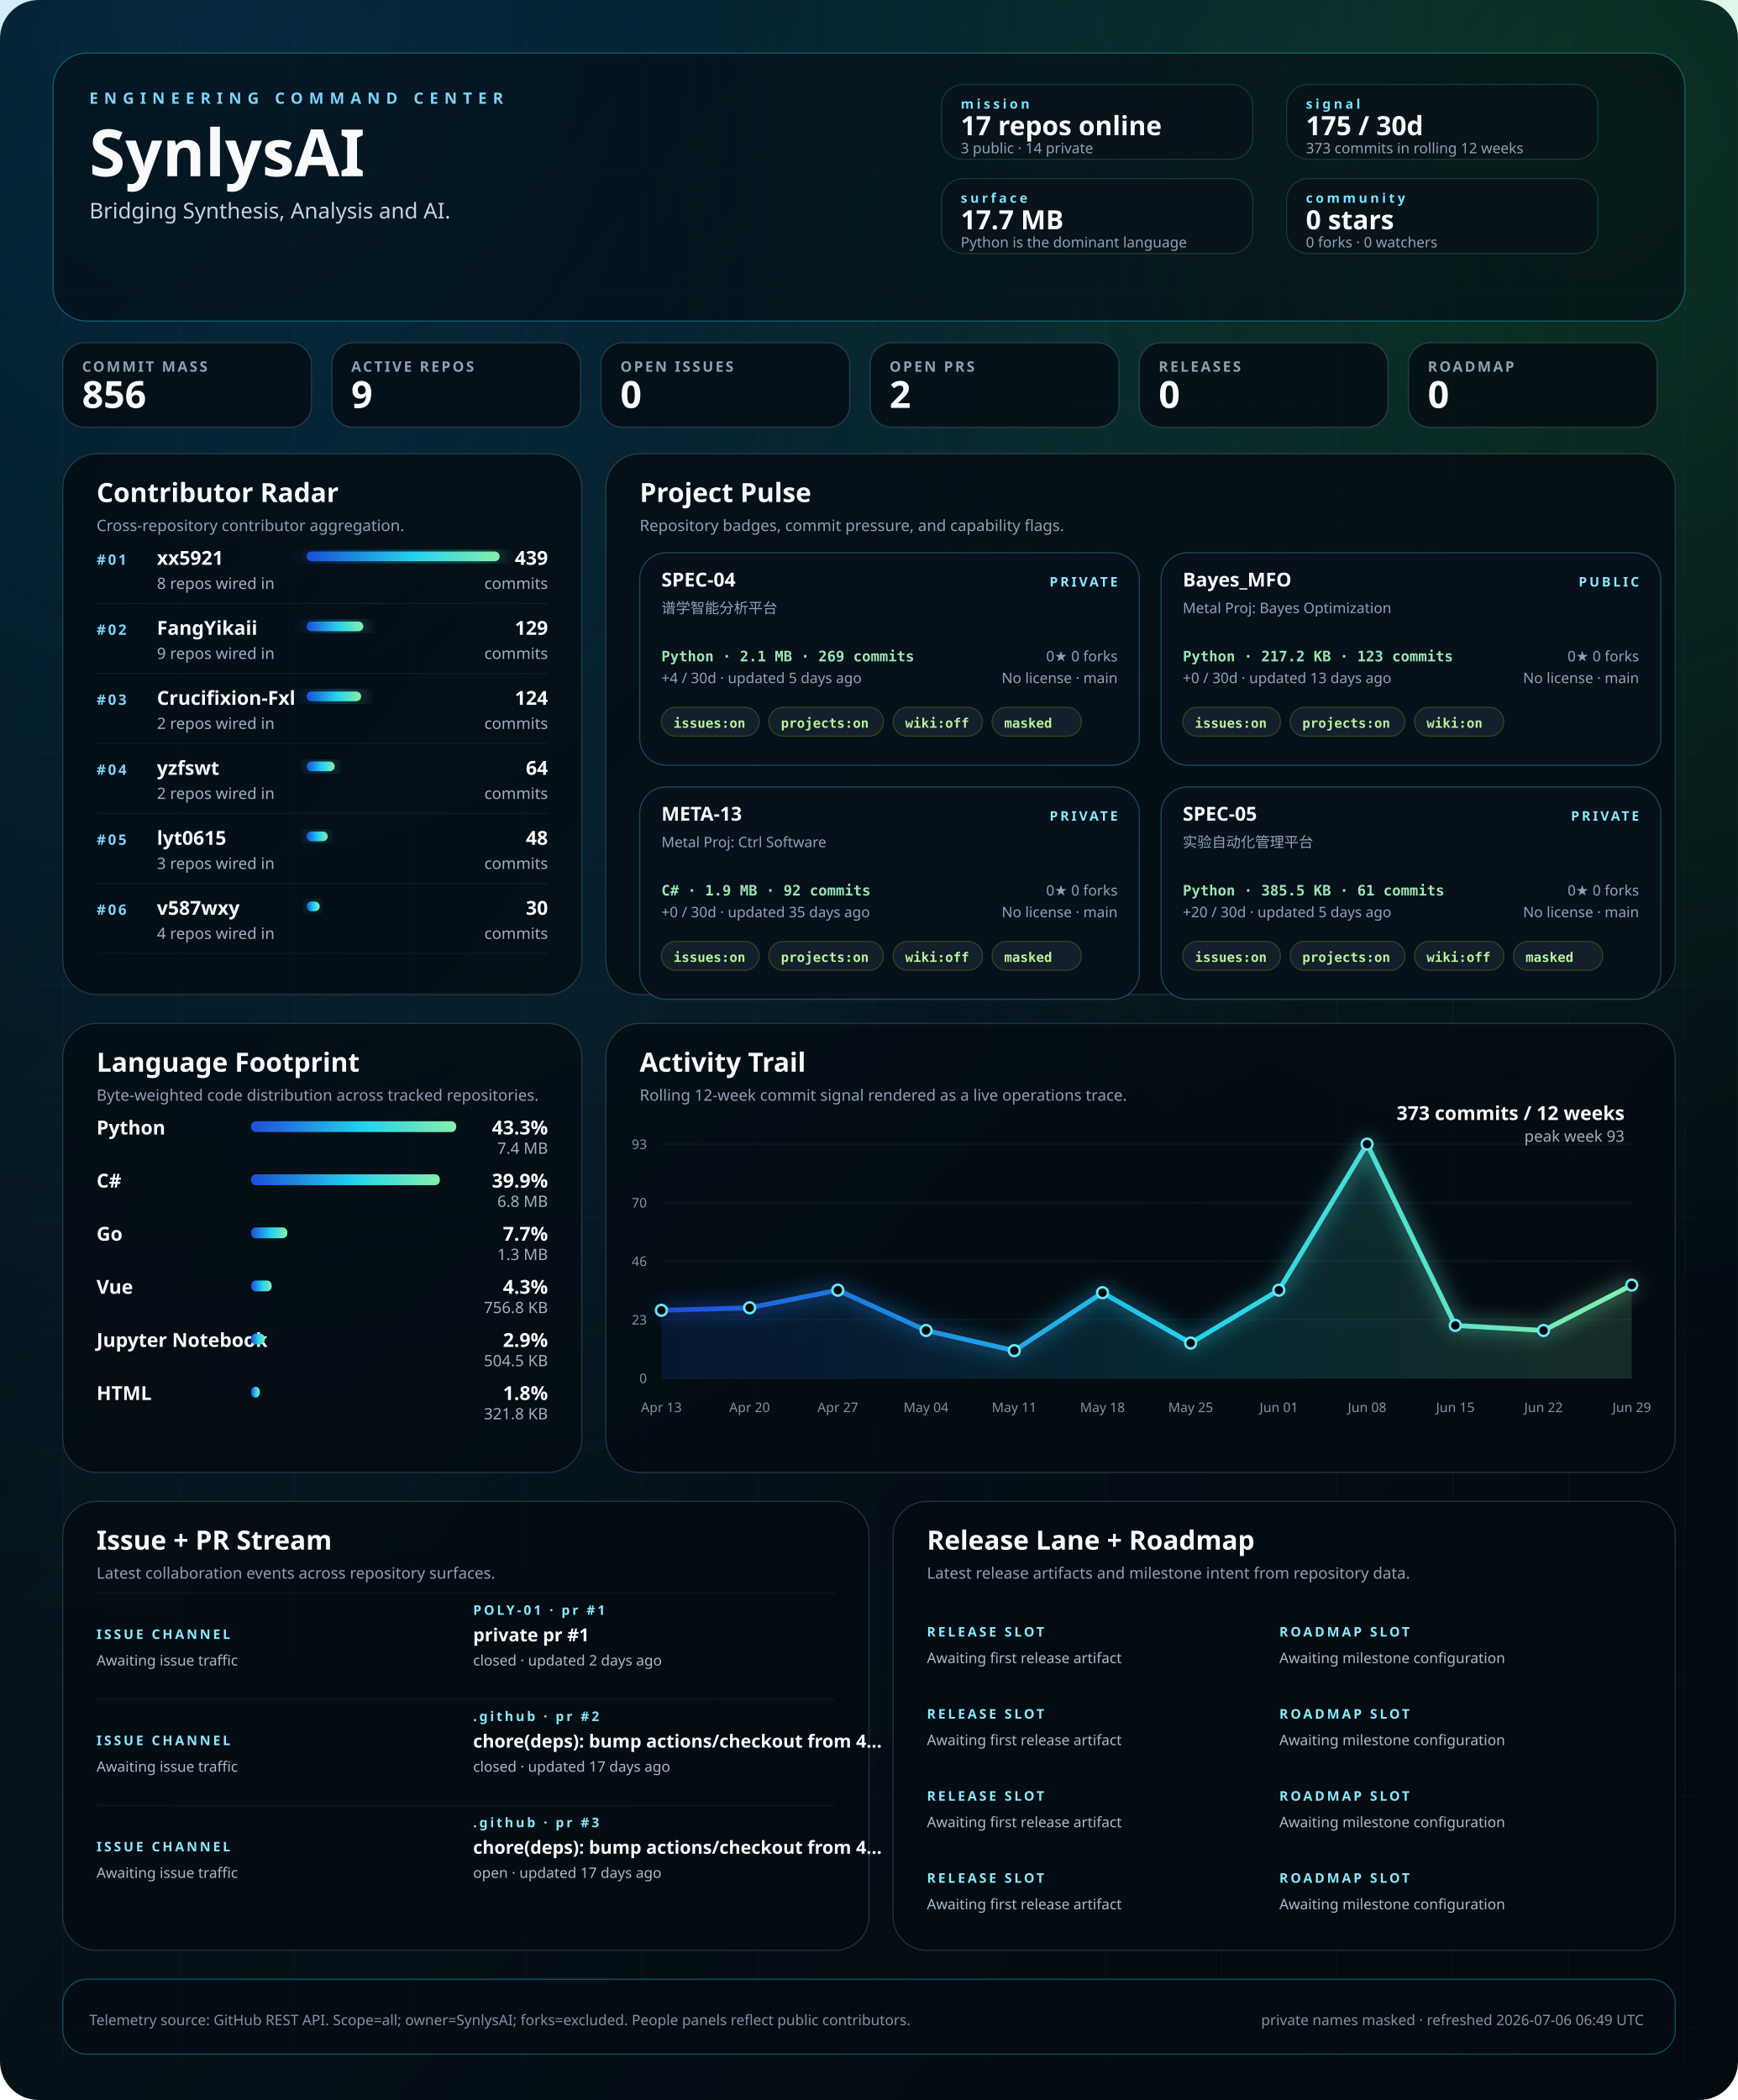
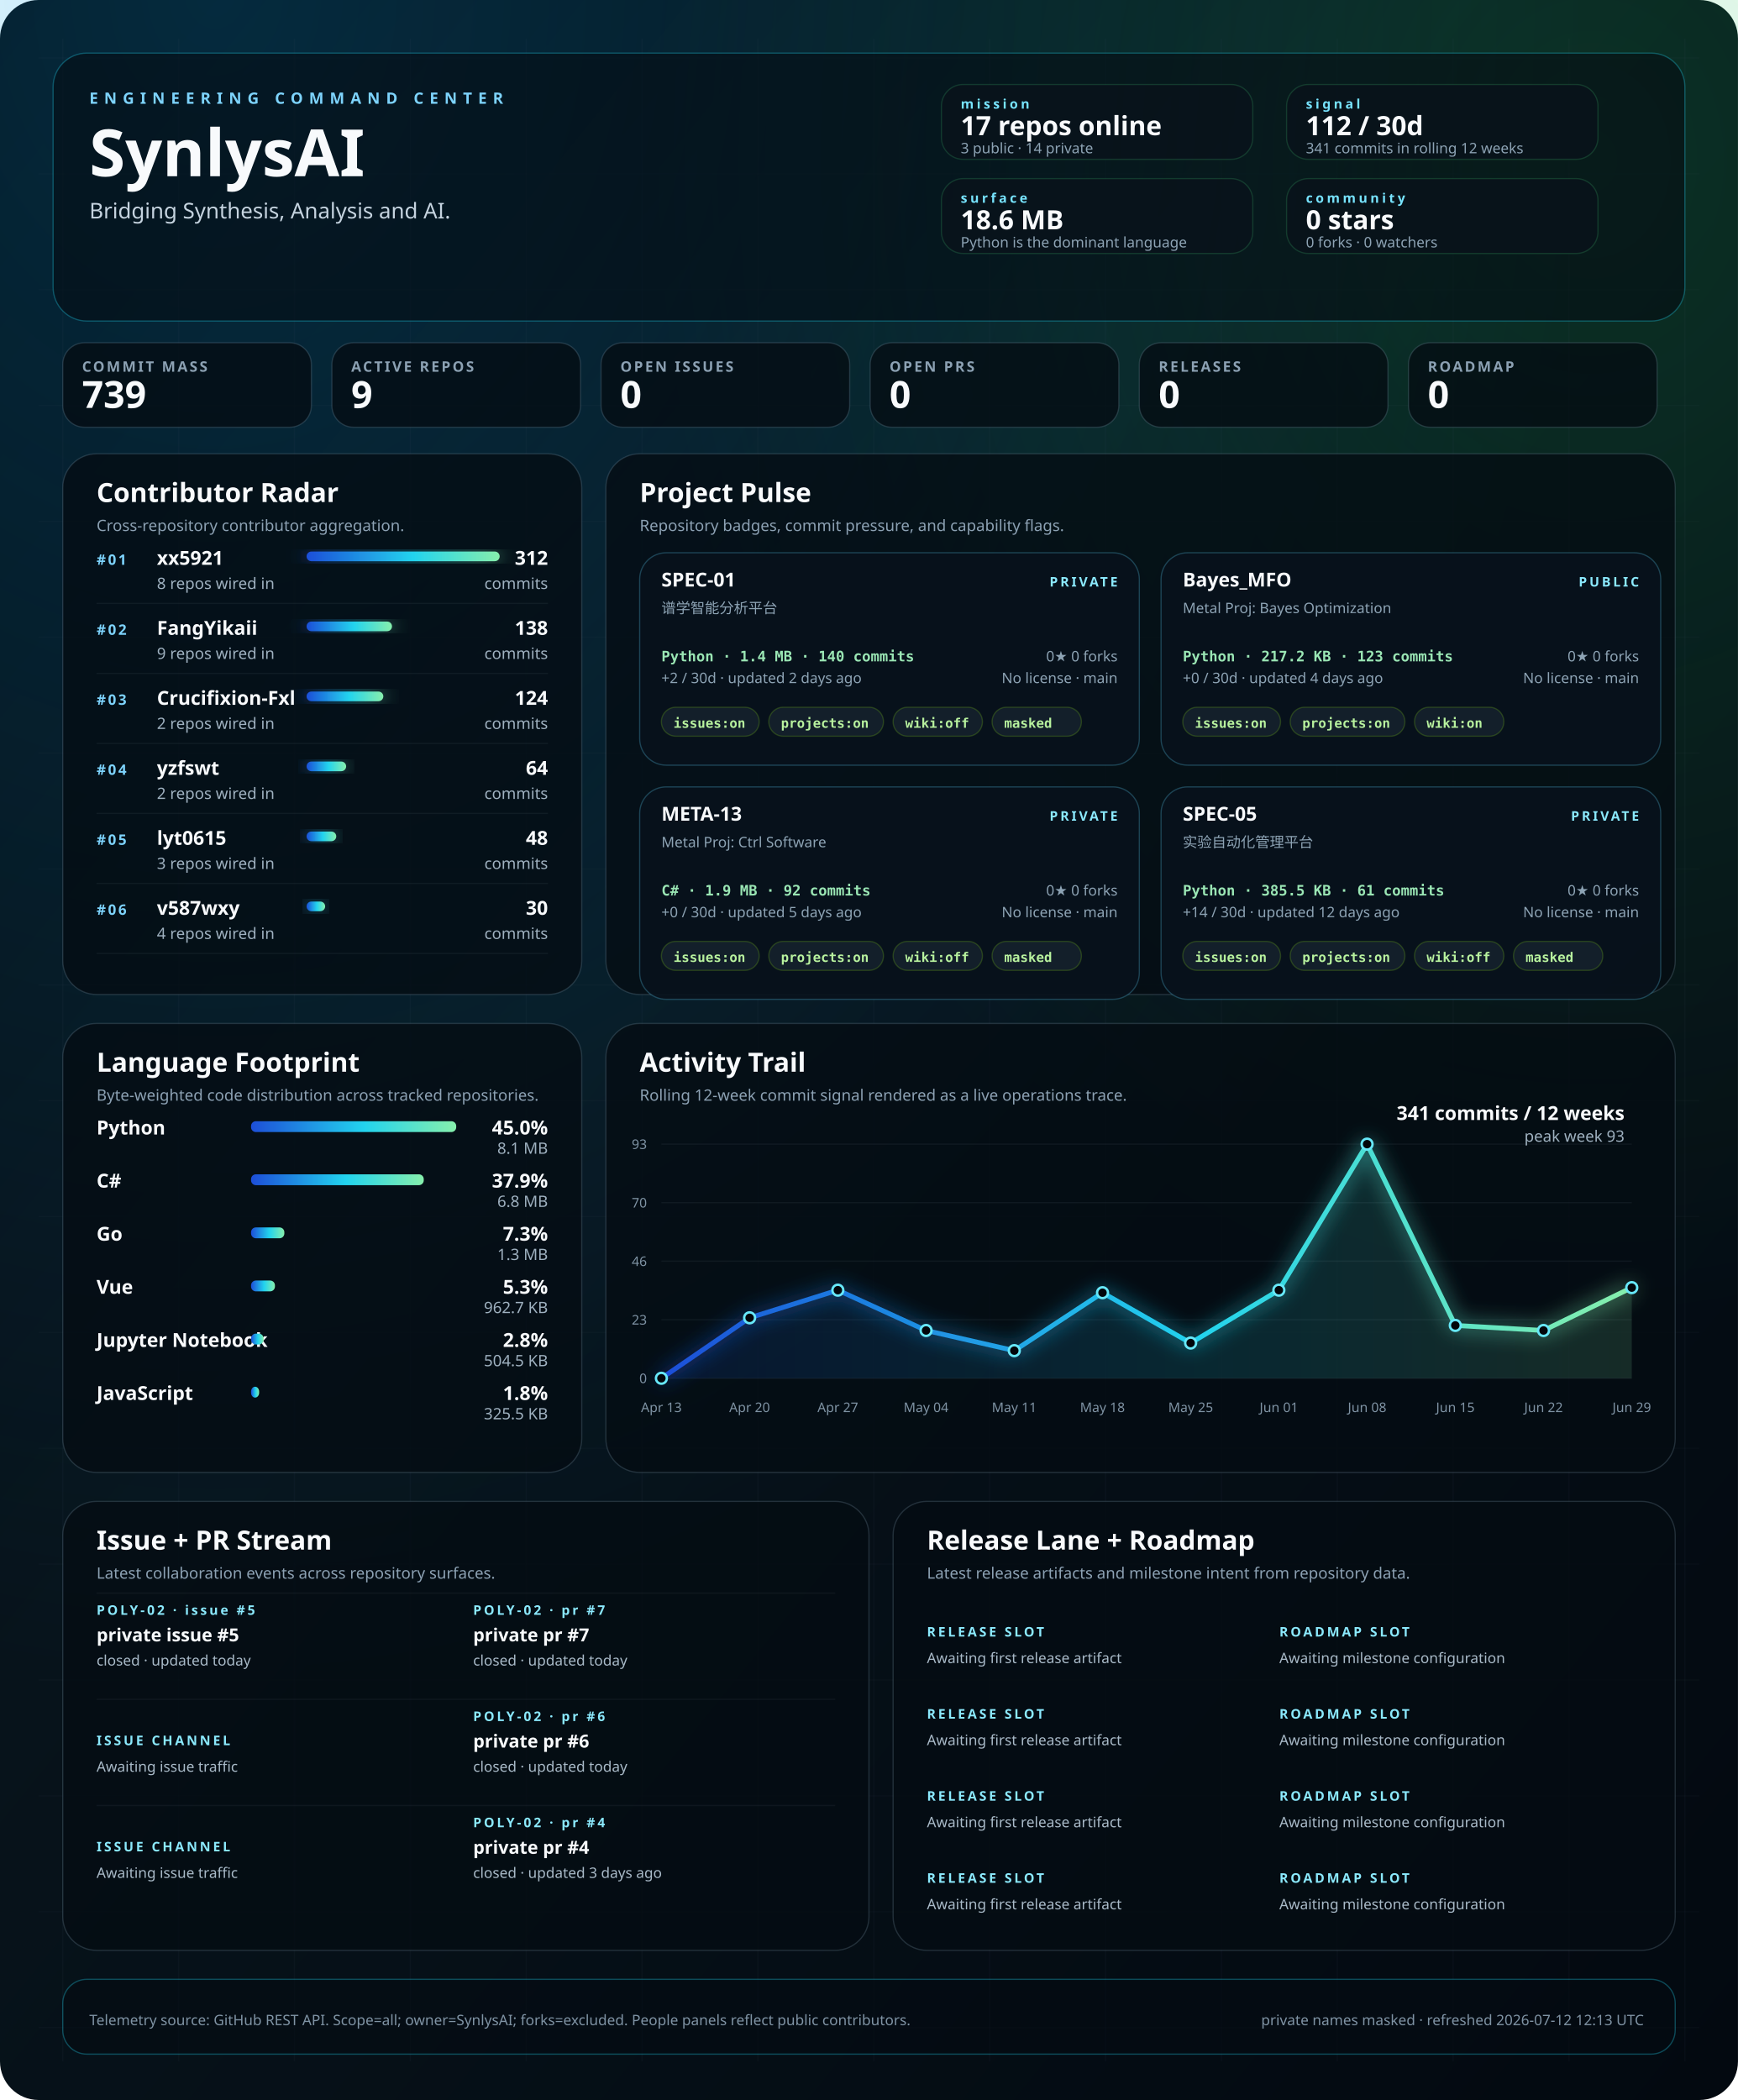
<svg xmlns="http://www.w3.org/2000/svg" width="1440" height="1740" viewBox="0 0 1440 1740" role="img" aria-labelledby="title desc">
  <defs>
    <linearGradient id="bg" x1="0" x2="1" y1="0" y2="1">
      <stop offset="0%" stop-color="#02060b" />
      <stop offset="40%" stop-color="#07131b" />
      <stop offset="100%" stop-color="#030910" />
    </linearGradient>
    <linearGradient id="signal" x1="0" x2="1">
      <stop offset="0%" stop-color="#1d4ed8" />
      <stop offset="55%" stop-color="#22d3ee" />
      <stop offset="100%" stop-color="#86efac" />
    </linearGradient>
    <radialGradient id="haloA" cx="12%" cy="0%" r="80%">
      <stop offset="0%" stop-color="#0ea5e9" stop-opacity="0.22" />
      <stop offset="100%" stop-color="#0ea5e9" stop-opacity="0" />
    </radialGradient>
    <radialGradient id="haloB" cx="92%" cy="8%" r="55%">
      <stop offset="0%" stop-color="#22c55e" stop-opacity="0.18" />
      <stop offset="100%" stop-color="#22c55e" stop-opacity="0" />
    </radialGradient>
    <filter id="softGlow" x="-20%" y="-20%" width="140%" height="140%">
      <feGaussianBlur stdDeviation="8" result="blur" />
      <feMerge>
        <feMergeNode in="blur" />
        <feMergeNode in="SourceGraphic" />
      </feMerge>
    </filter>
    <style>
    .bg { fill: url(#bg); }
    .panel { fill: rgba(5, 12, 18, 0.78); stroke: rgba(120, 146, 167, 0.26); stroke-width: 1; }
    .panel-bright { fill: rgba(5, 12, 18, 0.58); stroke: rgba(34, 211, 238, 0.32); stroke-width: 1; }
    .panel-soft { fill: rgba(9, 18, 27, 0.84); stroke: rgba(74, 222, 128, 0.18); stroke-width: 1; }
    .hero-kicker { fill: #7dd3fc; font: 700 13px 'Trebuchet MS', 'Segoe UI', sans-serif; letter-spacing: 0.38em; text-transform: uppercase; }
    .hero-title { fill: #f8fafc; font: 700 54px 'Trebuchet MS', 'Segoe UI', sans-serif; }
    .hero-subtitle { fill: #c5d3df; font: 400 18px 'Segoe UI', sans-serif; }
    .command-label { fill: #77e4ff; font: 700 11px 'Trebuchet MS', 'Segoe UI', sans-serif; letter-spacing: 0.22em; text-transform: uppercase; }
    .command-value { fill: #f8fafc; font: 700 22px 'Trebuchet MS', 'Segoe UI', sans-serif; }
    .command-note { fill: #8da3b4; font: 400 12px 'Segoe UI', sans-serif; }
    .metric-label { fill: #8ca1b3; font: 600 12px 'Trebuchet MS', 'Segoe UI', sans-serif; letter-spacing: 0.14em; text-transform: uppercase; }
    .metric-value { fill: #f8fafc; font: 700 31px 'Trebuchet MS', 'Segoe UI', sans-serif; }
    .panel-title { fill: #f8fafc; font: 700 22px 'Trebuchet MS', 'Segoe UI', sans-serif; }
    .panel-subtitle { fill: #8ca1b3; font: 400 13px 'Segoe UI', sans-serif; }
    .rank { fill: #7dd3fc; font: 700 12px 'Trebuchet MS', 'Segoe UI', sans-serif; letter-spacing: 0.14em; }
    .table-name { fill: #f8fafc; font: 600 16px 'Segoe UI', sans-serif; }
    .table-meta { fill: #9fb1c0; font: 400 13px 'Segoe UI', sans-serif; }
    .table-value { fill: #f8fafc; font: 700 16px 'Trebuchet MS', 'Segoe UI', sans-serif; }
    .tiny { fill: #7f93a4; font: 400 11px 'Segoe UI', sans-serif; }
    .badge { fill: rgba(8, 18, 28, 0.92); stroke: rgba(93, 214, 255, 0.26); stroke-width: 1; }
    .badge-title { fill: #f8fafc; font: 700 16px 'Trebuchet MS', 'Segoe UI', sans-serif; }
    .badge-meta { fill: #8da3b4; font: 400 12px 'Segoe UI', sans-serif; }
    .badge-chip { fill: rgba(20, 33, 44, 0.92); stroke: rgba(132, 204, 22, 0.24); stroke-width: 1; }
    .badge-chip-text { fill: #b8f29e; font: 600 11px Consolas, 'SFMono-Regular', monospace; }
    .repo-card-mono { fill: #9ae6b4; font: 600 12px Consolas, 'SFMono-Regular', monospace; }
    .stream-label { fill: #f8fafc; font: 600 15px 'Segoe UI', sans-serif; }
    .stream-state { fill: #8be9fd; font: 700 11px 'Trebuchet MS', 'Segoe UI', sans-serif; letter-spacing: 0.18em; text-transform: uppercase; }
    .stream-copy { fill: #a9bac8; font: 400 12px 'Segoe UI', sans-serif; }
    .footer { fill: #7f93a4; font: 400 12px 'Segoe UI', sans-serif; }
  </style>
  </defs>
  <rect class="bg" width="1440" height="1740" rx="32" />
  <rect x="0" y="0" width="1440" height="1740" fill="url(#haloA)" />
  <rect x="0" y="0" width="1440" height="1740" fill="url(#haloB)" />
  <line x1="52" y1="32" x2="52" y2="1708" stroke="rgba(74, 85, 104, 0.08)" stroke-width="1" />
  <line x1="148" y1="32" x2="148" y2="1708" stroke="rgba(74, 85, 104, 0.08)" stroke-width="1" />
  <line x1="244" y1="32" x2="244" y2="1708" stroke="rgba(74, 85, 104, 0.08)" stroke-width="1" />
  <line x1="340" y1="32" x2="340" y2="1708" stroke="rgba(74, 85, 104, 0.08)" stroke-width="1" />
  <line x1="436" y1="32" x2="436" y2="1708" stroke="rgba(74, 85, 104, 0.08)" stroke-width="1" />
  <line x1="532" y1="32" x2="532" y2="1708" stroke="rgba(74, 85, 104, 0.08)" stroke-width="1" />
  <line x1="628" y1="32" x2="628" y2="1708" stroke="rgba(74, 85, 104, 0.08)" stroke-width="1" />
  <line x1="724" y1="32" x2="724" y2="1708" stroke="rgba(74, 85, 104, 0.08)" stroke-width="1" />
  <line x1="820" y1="32" x2="820" y2="1708" stroke="rgba(74, 85, 104, 0.08)" stroke-width="1" />
  <line x1="916" y1="32" x2="916" y2="1708" stroke="rgba(74, 85, 104, 0.08)" stroke-width="1" />
  <line x1="1012" y1="32" x2="1012" y2="1708" stroke="rgba(74, 85, 104, 0.08)" stroke-width="1" />
  <line x1="1108" y1="32" x2="1108" y2="1708" stroke="rgba(74, 85, 104, 0.08)" stroke-width="1" />
  <line x1="1204" y1="32" x2="1204" y2="1708" stroke="rgba(74, 85, 104, 0.08)" stroke-width="1" />
  <line x1="1300" y1="32" x2="1300" y2="1708" stroke="rgba(74, 85, 104, 0.08)" stroke-width="1" />
  <line x1="1396" y1="32" x2="1396" y2="1708" stroke="rgba(74, 85, 104, 0.08)" stroke-width="1" />
  <line x1="32" y1="48" x2="1408" y2="48" stroke="rgba(74, 85, 104, 0.06)" stroke-width="1" />
  <line x1="32" y1="144" x2="1408" y2="144" stroke="rgba(74, 85, 104, 0.06)" stroke-width="1" />
  <line x1="32" y1="240" x2="1408" y2="240" stroke="rgba(74, 85, 104, 0.06)" stroke-width="1" />
  <line x1="32" y1="336" x2="1408" y2="336" stroke="rgba(74, 85, 104, 0.06)" stroke-width="1" />
  <line x1="32" y1="432" x2="1408" y2="432" stroke="rgba(74, 85, 104, 0.06)" stroke-width="1" />
  <line x1="32" y1="528" x2="1408" y2="528" stroke="rgba(74, 85, 104, 0.06)" stroke-width="1" />
  <line x1="32" y1="624" x2="1408" y2="624" stroke="rgba(74, 85, 104, 0.06)" stroke-width="1" />
  <line x1="32" y1="720" x2="1408" y2="720" stroke="rgba(74, 85, 104, 0.06)" stroke-width="1" />
  <line x1="32" y1="816" x2="1408" y2="816" stroke="rgba(74, 85, 104, 0.06)" stroke-width="1" />
  <line x1="32" y1="912" x2="1408" y2="912" stroke="rgba(74, 85, 104, 0.06)" stroke-width="1" />
  <line x1="32" y1="1008" x2="1408" y2="1008" stroke="rgba(74, 85, 104, 0.06)" stroke-width="1" />
  <line x1="32" y1="1104" x2="1408" y2="1104" stroke="rgba(74, 85, 104, 0.06)" stroke-width="1" />
  <line x1="32" y1="1200" x2="1408" y2="1200" stroke="rgba(74, 85, 104, 0.06)" stroke-width="1" />
  <line x1="32" y1="1296" x2="1408" y2="1296" stroke="rgba(74, 85, 104, 0.06)" stroke-width="1" />
  <line x1="32" y1="1392" x2="1408" y2="1392" stroke="rgba(74, 85, 104, 0.06)" stroke-width="1" />
  <line x1="32" y1="1488" x2="1408" y2="1488" stroke="rgba(74, 85, 104, 0.06)" stroke-width="1" />
  <line x1="32" y1="1584" x2="1408" y2="1584" stroke="rgba(74, 85, 104, 0.06)" stroke-width="1" />
  <line x1="32" y1="1680" x2="1408" y2="1680" stroke="rgba(74, 85, 104, 0.06)" stroke-width="1" />
  <rect x="44" y="44" width="1352" height="222" rx="28" class="panel-bright" />
  <text x="74" y="86" text-anchor="start" class="hero-kicker">ENGINEERING COMMAND CENTER</text>
  <text x="74" y="146" text-anchor="start" class="hero-title">SynlysAI</text>
  <text x="74" y="181" text-anchor="start" class="hero-subtitle">Bridging Synthesis, Analysis and AI.</text>
  <rect x="780" y="70" width="258" height="62" rx="18" class="panel-soft" />
  <text x="796" y="90" text-anchor="start" class="command-label">mission</text>
  <text x="796" y="112" text-anchor="start" class="command-value">17 repos online</text>
  <text x="796" y="127" text-anchor="start" class="command-note">3 public · 14 private</text>
  <rect x="1066" y="70" width="258" height="62" rx="18" class="panel-soft" />
  <text x="1082" y="90" text-anchor="start" class="command-label">signal</text>
-   <text x="1082" y="112" text-anchor="start" class="command-value">175 / 30d</text>
-   <text x="1082" y="127" text-anchor="start" class="command-note">373 commits in rolling 12 weeks</text>
+   <text x="1082" y="112" text-anchor="start" class="command-value">112 / 30d</text>
+   <text x="1082" y="127" text-anchor="start" class="command-note">341 commits in rolling 12 weeks</text>
  <rect x="780" y="148" width="258" height="62" rx="18" class="panel-soft" />
  <text x="796" y="168" text-anchor="start" class="command-label">surface</text>
-   <text x="796" y="190" text-anchor="start" class="command-value">17.7 MB</text>
+   <text x="796" y="190" text-anchor="start" class="command-value">18.6 MB</text>
  <text x="796" y="205" text-anchor="start" class="command-note">Python is the dominant language</text>
  <rect x="1066" y="148" width="258" height="62" rx="18" class="panel-soft" />
  <text x="1082" y="168" text-anchor="start" class="command-label">community</text>
  <text x="1082" y="190" text-anchor="start" class="command-value">0 stars</text>
  <text x="1082" y="205" text-anchor="start" class="command-note">0 forks · 0 watchers</text>
  <rect x="52" y="284" width="206" height="70" rx="18" class="panel" />
  <text x="68" y="308" text-anchor="start" class="metric-label">COMMIT MASS</text>
-   <text x="68" y="338" text-anchor="start" class="metric-value">856</text>
+   <text x="68" y="338" text-anchor="start" class="metric-value">739</text>
  <rect x="275" y="284" width="206" height="70" rx="18" class="panel" />
  <text x="291" y="308" text-anchor="start" class="metric-label">ACTIVE REPOS</text>
  <text x="291" y="338" text-anchor="start" class="metric-value">9</text>
  <rect x="498" y="284" width="206" height="70" rx="18" class="panel" />
  <text x="514" y="308" text-anchor="start" class="metric-label">OPEN ISSUES</text>
  <text x="514" y="338" text-anchor="start" class="metric-value">0</text>
  <rect x="721" y="284" width="206" height="70" rx="18" class="panel" />
  <text x="737" y="308" text-anchor="start" class="metric-label">OPEN PRS</text>
-   <text x="737" y="338" text-anchor="start" class="metric-value">2</text>
+   <text x="737" y="338" text-anchor="start" class="metric-value">0</text>
  <rect x="944" y="284" width="206" height="70" rx="18" class="panel" />
  <text x="960" y="308" text-anchor="start" class="metric-label">RELEASES</text>
  <text x="960" y="338" text-anchor="start" class="metric-value">0</text>
  <rect x="1167" y="284" width="206" height="70" rx="18" class="panel" />
  <text x="1183" y="308" text-anchor="start" class="metric-label">ROADMAP</text>
  <text x="1183" y="338" text-anchor="start" class="metric-value">0</text>
  <rect x="52" y="376" width="430" height="448" rx="28" class="panel" />
  <text x="80" y="416" text-anchor="start" class="panel-title">Contributor Radar</text>
  <text x="80" y="440" text-anchor="start" class="panel-subtitle">Cross-repository contributor aggregation.</text>
  <text x="80" y="468" text-anchor="start" class="rank">#01</text>
  <text x="130" y="468" text-anchor="start" class="table-name">xx5921</text>
  <text x="130" y="488" text-anchor="start" class="table-meta">8 repos wired in</text>
  <rect x="254" y="457" width="160.0" height="8" rx="4" fill="url(#signal)" filter="url(#softGlow)" />
-   <text x="454" y="468" text-anchor="end" class="table-value">439</text>
+   <text x="454" y="468" text-anchor="end" class="table-value">312</text>
  <text x="454" y="488" text-anchor="end" class="table-meta">commits</text>
  <line x1="80" y1="500" x2="454" y2="500" stroke="rgba(148, 163, 184, 0.08)" stroke-width="1" />
  <text x="80" y="526" text-anchor="start" class="rank">#02</text>
  <text x="130" y="526" text-anchor="start" class="table-name">FangYikaii</text>
  <text x="130" y="546" text-anchor="start" class="table-meta">9 repos wired in</text>
-   <rect x="254" y="515" width="47.0" height="8" rx="4" fill="url(#signal)" filter="url(#softGlow)" />
-   <text x="454" y="526" text-anchor="end" class="table-value">129</text>
+   <rect x="254" y="515" width="70.8" height="8" rx="4" fill="url(#signal)" filter="url(#softGlow)" />
+   <text x="454" y="526" text-anchor="end" class="table-value">138</text>
  <text x="454" y="546" text-anchor="end" class="table-meta">commits</text>
  <line x1="80" y1="558" x2="454" y2="558" stroke="rgba(148, 163, 184, 0.08)" stroke-width="1" />
  <text x="80" y="584" text-anchor="start" class="rank">#03</text>
  <text x="130" y="584" text-anchor="start" class="table-name">Crucifixion-Fxl</text>
  <text x="130" y="604" text-anchor="start" class="table-meta">2 repos wired in</text>
-   <rect x="254" y="573" width="45.2" height="8" rx="4" fill="url(#signal)" filter="url(#softGlow)" />
+   <rect x="254" y="573" width="63.6" height="8" rx="4" fill="url(#signal)" filter="url(#softGlow)" />
  <text x="454" y="584" text-anchor="end" class="table-value">124</text>
  <text x="454" y="604" text-anchor="end" class="table-meta">commits</text>
  <line x1="80" y1="616" x2="454" y2="616" stroke="rgba(148, 163, 184, 0.08)" stroke-width="1" />
  <text x="80" y="642" text-anchor="start" class="rank">#04</text>
  <text x="130" y="642" text-anchor="start" class="table-name">yzfswt</text>
  <text x="130" y="662" text-anchor="start" class="table-meta">2 repos wired in</text>
-   <rect x="254" y="631" width="23.3" height="8" rx="4" fill="url(#signal)" filter="url(#softGlow)" />
+   <rect x="254" y="631" width="32.8" height="8" rx="4" fill="url(#signal)" filter="url(#softGlow)" />
  <text x="454" y="642" text-anchor="end" class="table-value">64</text>
  <text x="454" y="662" text-anchor="end" class="table-meta">commits</text>
  <line x1="80" y1="674" x2="454" y2="674" stroke="rgba(148, 163, 184, 0.08)" stroke-width="1" />
  <text x="80" y="700" text-anchor="start" class="rank">#05</text>
  <text x="130" y="700" text-anchor="start" class="table-name">lyt0615</text>
  <text x="130" y="720" text-anchor="start" class="table-meta">3 repos wired in</text>
-   <rect x="254" y="689" width="17.5" height="8" rx="4" fill="url(#signal)" filter="url(#softGlow)" />
+   <rect x="254" y="689" width="24.6" height="8" rx="4" fill="url(#signal)" filter="url(#softGlow)" />
  <text x="454" y="700" text-anchor="end" class="table-value">48</text>
  <text x="454" y="720" text-anchor="end" class="table-meta">commits</text>
  <line x1="80" y1="732" x2="454" y2="732" stroke="rgba(148, 163, 184, 0.08)" stroke-width="1" />
  <text x="80" y="758" text-anchor="start" class="rank">#06</text>
  <text x="130" y="758" text-anchor="start" class="table-name">v587wxy</text>
  <text x="130" y="778" text-anchor="start" class="table-meta">4 repos wired in</text>
-   <rect x="254" y="747" width="10.9" height="8" rx="4" fill="url(#signal)" filter="url(#softGlow)" />
+   <rect x="254" y="747" width="15.4" height="8" rx="4" fill="url(#signal)" filter="url(#softGlow)" />
  <text x="454" y="758" text-anchor="end" class="table-value">30</text>
  <text x="454" y="778" text-anchor="end" class="table-meta">commits</text>
  <line x1="80" y1="790" x2="454" y2="790" stroke="rgba(148, 163, 184, 0.08)" stroke-width="1" />
  <rect x="502" y="376" width="886" height="448" rx="28" class="panel" />
  <text x="530" y="416" text-anchor="start" class="panel-title">Project Pulse</text>
  <text x="530" y="440" text-anchor="start" class="panel-subtitle">Repository badges, commit pressure, and capability flags.</text>
  <rect x="530" y="458" width="414" height="176" rx="22" class="badge" />
-   <text x="548" y="486" text-anchor="start" class="badge-title">SPEC-04</text>
+   <text x="548" y="486" text-anchor="start" class="badge-title">SPEC-01</text>
  <text x="926" y="486" text-anchor="end" class="stream-state">PRIVATE</text>
  <text x="548" y="508" text-anchor="start" class="badge-meta">谱学智能分析平台</text>
-   <text x="548" y="548" text-anchor="start" class="repo-card-mono">Python · 2.1 MB · 269 commits</text>
-   <text x="548" y="566" text-anchor="start" class="badge-meta">+4 / 30d · updated 5 days ago</text>
+   <text x="548" y="548" text-anchor="start" class="repo-card-mono">Python · 1.4 MB · 140 commits</text>
+   <text x="548" y="566" text-anchor="start" class="badge-meta">+2 / 30d · updated 2 days ago</text>
  <text x="926" y="548" text-anchor="end" class="badge-meta">0★  0 forks</text>
  <text x="926" y="566" text-anchor="end" class="badge-meta">No license · main</text>
  <rect x="548" y="586" width="81" height="24" rx="12" class="badge-chip" />
  <text x="558" y="603" text-anchor="start" class="badge-chip-text">issues:on</text>
  <rect x="637" y="586" width="95" height="24" rx="12" class="badge-chip" />
  <text x="647" y="603" text-anchor="start" class="badge-chip-text">projects:on</text>
  <rect x="740" y="586" width="74" height="24" rx="12" class="badge-chip" />
  <text x="750" y="603" text-anchor="start" class="badge-chip-text">wiki:off</text>
  <rect x="822" y="586" width="74" height="24" rx="12" class="badge-chip" />
  <text x="832" y="603" text-anchor="start" class="badge-chip-text">masked</text>
  <rect x="962" y="458" width="414" height="176" rx="22" class="badge" />
  <text x="980" y="486" text-anchor="start" class="badge-title">Bayes_MFO</text>
  <text x="1358" y="486" text-anchor="end" class="stream-state">PUBLIC</text>
  <text x="980" y="508" text-anchor="start" class="badge-meta">Metal Proj: Bayes Optimization</text>
  <text x="980" y="548" text-anchor="start" class="repo-card-mono">Python · 217.2 KB · 123 commits</text>
-   <text x="980" y="566" text-anchor="start" class="badge-meta">+0 / 30d · updated 13 days ago</text>
+   <text x="980" y="566" text-anchor="start" class="badge-meta">+0 / 30d · updated 4 days ago</text>
  <text x="1358" y="548" text-anchor="end" class="badge-meta">0★  0 forks</text>
  <text x="1358" y="566" text-anchor="end" class="badge-meta">No license · main</text>
  <rect x="980" y="586" width="81" height="24" rx="12" class="badge-chip" />
  <text x="990" y="603" text-anchor="start" class="badge-chip-text">issues:on</text>
  <rect x="1069" y="586" width="95" height="24" rx="12" class="badge-chip" />
  <text x="1079" y="603" text-anchor="start" class="badge-chip-text">projects:on</text>
  <rect x="1172" y="586" width="74" height="24" rx="12" class="badge-chip" />
  <text x="1182" y="603" text-anchor="start" class="badge-chip-text">wiki:on</text>
  <rect x="530" y="652" width="414" height="176" rx="22" class="badge" />
  <text x="548" y="680" text-anchor="start" class="badge-title">META-13</text>
  <text x="926" y="680" text-anchor="end" class="stream-state">PRIVATE</text>
  <text x="548" y="702" text-anchor="start" class="badge-meta">Metal Proj: Ctrl Software</text>
  <text x="548" y="742" text-anchor="start" class="repo-card-mono">C# · 1.9 MB · 92 commits</text>
-   <text x="548" y="760" text-anchor="start" class="badge-meta">+0 / 30d · updated 35 days ago</text>
+   <text x="548" y="760" text-anchor="start" class="badge-meta">+0 / 30d · updated 5 days ago</text>
  <text x="926" y="742" text-anchor="end" class="badge-meta">0★  0 forks</text>
  <text x="926" y="760" text-anchor="end" class="badge-meta">No license · main</text>
  <rect x="548" y="780" width="81" height="24" rx="12" class="badge-chip" />
  <text x="558" y="797" text-anchor="start" class="badge-chip-text">issues:on</text>
  <rect x="637" y="780" width="95" height="24" rx="12" class="badge-chip" />
  <text x="647" y="797" text-anchor="start" class="badge-chip-text">projects:on</text>
  <rect x="740" y="780" width="74" height="24" rx="12" class="badge-chip" />
  <text x="750" y="797" text-anchor="start" class="badge-chip-text">wiki:off</text>
  <rect x="822" y="780" width="74" height="24" rx="12" class="badge-chip" />
  <text x="832" y="797" text-anchor="start" class="badge-chip-text">masked</text>
  <rect x="962" y="652" width="414" height="176" rx="22" class="badge" />
  <text x="980" y="680" text-anchor="start" class="badge-title">SPEC-05</text>
  <text x="1358" y="680" text-anchor="end" class="stream-state">PRIVATE</text>
  <text x="980" y="702" text-anchor="start" class="badge-meta">实验自动化管理平台</text>
  <text x="980" y="742" text-anchor="start" class="repo-card-mono">Python · 385.5 KB · 61 commits</text>
-   <text x="980" y="760" text-anchor="start" class="badge-meta">+20 / 30d · updated 5 days ago</text>
+   <text x="980" y="760" text-anchor="start" class="badge-meta">+14 / 30d · updated 12 days ago</text>
  <text x="1358" y="742" text-anchor="end" class="badge-meta">0★  0 forks</text>
  <text x="1358" y="760" text-anchor="end" class="badge-meta">No license · main</text>
  <rect x="980" y="780" width="81" height="24" rx="12" class="badge-chip" />
  <text x="990" y="797" text-anchor="start" class="badge-chip-text">issues:on</text>
  <rect x="1069" y="780" width="95" height="24" rx="12" class="badge-chip" />
  <text x="1079" y="797" text-anchor="start" class="badge-chip-text">projects:on</text>
  <rect x="1172" y="780" width="74" height="24" rx="12" class="badge-chip" />
  <text x="1182" y="797" text-anchor="start" class="badge-chip-text">wiki:off</text>
  <rect x="1254" y="780" width="74" height="24" rx="12" class="badge-chip" />
  <text x="1264" y="797" text-anchor="start" class="badge-chip-text">masked</text>
  <rect x="52" y="848" width="430" height="372" rx="28" class="panel" />
  <text x="80" y="888" text-anchor="start" class="panel-title">Language Footprint</text>
  <text x="80" y="912" text-anchor="start" class="panel-subtitle">Byte-weighted code distribution across tracked repositories.</text>
  <text x="80" y="940" text-anchor="start" class="table-name" font-size="15">Python</text>
  <rect x="208" y="929" width="170.0" height="9" rx="4" fill="url(#signal)" />
-   <text x="454" y="940" text-anchor="end" class="table-value" font-size="14">43.3%</text>
-   <text x="454" y="956" text-anchor="end" class="table-meta">7.4 MB</text>
+   <text x="454" y="940" text-anchor="end" class="table-value" font-size="14">45.0%</text>
+   <text x="454" y="956" text-anchor="end" class="table-meta">8.1 MB</text>
  <text x="80" y="984" text-anchor="start" class="table-name" font-size="15">C#</text>
-   <rect x="208" y="973" width="156.4" height="9" rx="4" fill="url(#signal)" />
-   <text x="454" y="984" text-anchor="end" class="table-value" font-size="14">39.9%</text>
+   <rect x="208" y="973" width="143.1" height="9" rx="4" fill="url(#signal)" />
+   <text x="454" y="984" text-anchor="end" class="table-value" font-size="14">37.9%</text>
  <text x="454" y="1000" text-anchor="end" class="table-meta">6.8 MB</text>
  <text x="80" y="1028" text-anchor="start" class="table-name" font-size="15">Go</text>
-   <rect x="208" y="1017" width="30.1" height="9" rx="4" fill="url(#signal)" />
-   <text x="454" y="1028" text-anchor="end" class="table-value" font-size="14">7.7%</text>
+   <rect x="208" y="1017" width="27.6" height="9" rx="4" fill="url(#signal)" />
+   <text x="454" y="1028" text-anchor="end" class="table-value" font-size="14">7.3%</text>
  <text x="454" y="1044" text-anchor="end" class="table-meta">1.3 MB</text>
  <text x="80" y="1072" text-anchor="start" class="table-name" font-size="15">Vue</text>
-   <rect x="208" y="1061" width="17.1" height="9" rx="4" fill="url(#signal)" />
-   <text x="454" y="1072" text-anchor="end" class="table-value" font-size="14">4.3%</text>
-   <text x="454" y="1088" text-anchor="end" class="table-meta">756.8 KB</text>
+   <rect x="208" y="1061" width="19.8" height="9" rx="4" fill="url(#signal)" />
+   <text x="454" y="1072" text-anchor="end" class="table-value" font-size="14">5.3%</text>
+   <text x="454" y="1088" text-anchor="end" class="table-meta">962.7 KB</text>
  <text x="80" y="1116" text-anchor="start" class="table-name" font-size="15">Jupyter Notebook</text>
-   <rect x="208" y="1105" width="11.4" height="9" rx="4" fill="url(#signal)" />
-   <text x="454" y="1116" text-anchor="end" class="table-value" font-size="14">2.9%</text>
+   <rect x="208" y="1105" width="10.4" height="9" rx="4" fill="url(#signal)" />
+   <text x="454" y="1116" text-anchor="end" class="table-value" font-size="14">2.8%</text>
  <text x="454" y="1132" text-anchor="end" class="table-meta">504.5 KB</text>
-   <text x="80" y="1160" text-anchor="start" class="table-name" font-size="15">HTML</text>
-   <rect x="208" y="1149" width="7.3" height="9" rx="4" fill="url(#signal)" />
+   <text x="80" y="1160" text-anchor="start" class="table-name" font-size="15">JavaScript</text>
+   <rect x="208" y="1149" width="6.7" height="9" rx="4" fill="url(#signal)" />
  <text x="454" y="1160" text-anchor="end" class="table-value" font-size="14">1.8%</text>
-   <text x="454" y="1176" text-anchor="end" class="table-meta">321.8 KB</text>
+   <text x="454" y="1176" text-anchor="end" class="table-meta">325.5 KB</text>
  <rect x="502" y="848" width="886" height="372" rx="28" class="panel" />
  <text x="530" y="888" text-anchor="start" class="panel-title">Activity Trail</text>
  <text x="530" y="912" text-anchor="start" class="panel-subtitle">Rolling 12-week commit signal rendered as a live operations trace.</text>
  <line x1="548" y1="948.0" x2="1352" y2="948.0" stroke="rgba(148, 163, 184, 0.08)" stroke-width="1" />
  <text x="536" y="952.0" text-anchor="end" class="tiny">93</text>
  <line x1="548" y1="996.5" x2="1352" y2="996.5" stroke="rgba(148, 163, 184, 0.08)" stroke-width="1" />
  <text x="536" y="1000.5" text-anchor="end" class="tiny">70</text>
  <line x1="548" y1="1045.0" x2="1352" y2="1045.0" stroke="rgba(148, 163, 184, 0.08)" stroke-width="1" />
  <text x="536" y="1049.0" text-anchor="end" class="tiny">46</text>
  <line x1="548" y1="1093.5" x2="1352" y2="1093.5" stroke="rgba(148, 163, 184, 0.08)" stroke-width="1" />
  <text x="536" y="1097.5" text-anchor="end" class="tiny">23</text>
  <line x1="548" y1="1142.0" x2="1352" y2="1142.0" stroke="rgba(148, 163, 184, 0.08)" stroke-width="1" />
  <text x="536" y="1146.0" text-anchor="end" class="tiny">0</text>
  <text x="548.0" y="1170" text-anchor="middle" class="tiny">Apr 13</text>
  <text x="621.091" y="1170" text-anchor="middle" class="tiny">Apr 20</text>
  <text x="694.182" y="1170" text-anchor="middle" class="tiny">Apr 27</text>
  <text x="767.273" y="1170" text-anchor="middle" class="tiny">May 04</text>
  <text x="840.364" y="1170" text-anchor="middle" class="tiny">May 11</text>
  <text x="913.455" y="1170" text-anchor="middle" class="tiny">May 18</text>
  <text x="986.545" y="1170" text-anchor="middle" class="tiny">May 25</text>
  <text x="1059.636" y="1170" text-anchor="middle" class="tiny">Jun 01</text>
  <text x="1132.727" y="1170" text-anchor="middle" class="tiny">Jun 08</text>
  <text x="1205.818" y="1170" text-anchor="middle" class="tiny">Jun 15</text>
  <text x="1278.909" y="1170" text-anchor="middle" class="tiny">Jun 22</text>
  <text x="1352.0" y="1170" text-anchor="middle" class="tiny">Jun 29</text>
-   <polygon points="548.0,1142.0 548.0,1085.7 621.1,1083.6 694.2,1069.0 767.3,1102.4 840.4,1119.1 913.5,1071.1 986.5,1112.8 1059.6,1069.0 1132.7,948.0 1205.8,1098.2 1278.9,1102.4 1352.0,1064.8 1352.0,1142.0" fill="url(#signal)" fill-opacity="0.14" />
-   <polyline points="548.0,1085.7 621.1,1083.6 694.2,1069.0 767.3,1102.4 840.4,1119.1 913.5,1071.1 986.5,1112.8 1059.6,1069.0 1132.7,948.0 1205.8,1098.2 1278.9,1102.4 1352.0,1064.8" fill="none" stroke="url(#signal)" stroke-width="4" stroke-linecap="round" stroke-linejoin="round" filter="url(#softGlow)" />
-   <circle cx="548.0" cy="1085.7" r="4.5" fill="#02060b" stroke="#67e8f9" stroke-width="2" />
-   <circle cx="621.1" cy="1083.6" r="4.5" fill="#02060b" stroke="#67e8f9" stroke-width="2" />
+   <polygon points="548.0,1142.0 548.0,1142.0 621.1,1091.9 694.2,1069.0 767.3,1102.4 840.4,1119.1 913.5,1071.1 986.5,1112.8 1059.6,1069.0 1132.7,948.0 1205.8,1098.2 1278.9,1102.4 1352.0,1066.9 1352.0,1142.0" fill="url(#signal)" fill-opacity="0.14" />
+   <polyline points="548.0,1142.0 621.1,1091.9 694.2,1069.0 767.3,1102.4 840.4,1119.1 913.5,1071.1 986.5,1112.8 1059.6,1069.0 1132.7,948.0 1205.8,1098.2 1278.9,1102.4 1352.0,1066.9" fill="none" stroke="url(#signal)" stroke-width="4" stroke-linecap="round" stroke-linejoin="round" filter="url(#softGlow)" />
+   <circle cx="548.0" cy="1142.0" r="4.5" fill="#02060b" stroke="#67e8f9" stroke-width="2" />
+   <circle cx="621.1" cy="1091.9" r="4.5" fill="#02060b" stroke="#67e8f9" stroke-width="2" />
  <circle cx="694.2" cy="1069.0" r="4.5" fill="#02060b" stroke="#67e8f9" stroke-width="2" />
  <circle cx="767.3" cy="1102.4" r="4.5" fill="#02060b" stroke="#67e8f9" stroke-width="2" />
  <circle cx="840.4" cy="1119.1" r="4.5" fill="#02060b" stroke="#67e8f9" stroke-width="2" />
  <circle cx="913.5" cy="1071.1" r="4.5" fill="#02060b" stroke="#67e8f9" stroke-width="2" />
  <circle cx="986.5" cy="1112.8" r="4.5" fill="#02060b" stroke="#67e8f9" stroke-width="2" />
  <circle cx="1059.6" cy="1069.0" r="4.5" fill="#02060b" stroke="#67e8f9" stroke-width="2" />
  <circle cx="1132.7" cy="948.0" r="4.5" fill="#02060b" stroke="#67e8f9" stroke-width="2" />
  <circle cx="1205.8" cy="1098.2" r="4.5" fill="#02060b" stroke="#67e8f9" stroke-width="2" />
  <circle cx="1278.9" cy="1102.4" r="4.5" fill="#02060b" stroke="#67e8f9" stroke-width="2" />
-   <circle cx="1352.0" cy="1064.8" r="4.5" fill="#02060b" stroke="#67e8f9" stroke-width="2" />
-   <text x="1346" y="928" text-anchor="end" class="table-value" font-size="16">373 commits / 12 weeks</text>
+   <circle cx="1352.0" cy="1066.9" r="4.5" fill="#02060b" stroke="#67e8f9" stroke-width="2" />
+   <text x="1346" y="928" text-anchor="end" class="table-value" font-size="16">341 commits / 12 weeks</text>
  <text x="1346" y="946" text-anchor="end" class="table-meta">peak week 93</text>
  <rect x="52" y="1244" width="668" height="372" rx="28" class="panel" />
  <text x="80" y="1284" text-anchor="start" class="panel-title">Issue + PR Stream</text>
  <text x="80" y="1308" text-anchor="start" class="panel-subtitle">Latest collaboration events across repository surfaces.</text>
  <line x1="80" y1="1320" x2="692" y2="1320" stroke="rgba(148, 163, 184, 0.07)" stroke-width="1" />
-   <text x="80" y="1358" text-anchor="start" class="stream-state">ISSUE CHANNEL</text>
-   <text x="80" y="1380" text-anchor="start" class="stream-copy">Awaiting issue traffic</text>
-   <text x="392" y="1338" text-anchor="start" class="stream-state">POLY-01 · pr #1</text>
-   <text x="392" y="1360" text-anchor="start" class="stream-label">private pr #1</text>
-   <text x="392" y="1380" text-anchor="start" class="stream-copy">closed · updated 2 days ago</text>
+   <text x="80" y="1338" text-anchor="start" class="stream-state">POLY-02 · issue #5</text>
+   <text x="80" y="1360" text-anchor="start" class="stream-label">private issue #5</text>
+   <text x="80" y="1380" text-anchor="start" class="stream-copy">closed · updated today</text>
+   <text x="392" y="1338" text-anchor="start" class="stream-state">POLY-02 · pr #7</text>
+   <text x="392" y="1360" text-anchor="start" class="stream-label">private pr #7</text>
+   <text x="392" y="1380" text-anchor="start" class="stream-copy">closed · updated today</text>
  <line x1="80" y1="1408" x2="692" y2="1408" stroke="rgba(148, 163, 184, 0.07)" stroke-width="1" />
  <text x="80" y="1446" text-anchor="start" class="stream-state">ISSUE CHANNEL</text>
  <text x="80" y="1468" text-anchor="start" class="stream-copy">Awaiting issue traffic</text>
-   <text x="392" y="1426" text-anchor="start" class="stream-state">.github · pr #2</text>
-   <text x="392" y="1448" text-anchor="start" class="stream-label">chore(deps): bump actions/checkout from 4...</text>
-   <text x="392" y="1468" text-anchor="start" class="stream-copy">closed · updated 17 days ago</text>
+   <text x="392" y="1426" text-anchor="start" class="stream-state">POLY-02 · pr #6</text>
+   <text x="392" y="1448" text-anchor="start" class="stream-label">private pr #6</text>
+   <text x="392" y="1468" text-anchor="start" class="stream-copy">closed · updated today</text>
  <line x1="80" y1="1496" x2="692" y2="1496" stroke="rgba(148, 163, 184, 0.07)" stroke-width="1" />
  <text x="80" y="1534" text-anchor="start" class="stream-state">ISSUE CHANNEL</text>
  <text x="80" y="1556" text-anchor="start" class="stream-copy">Awaiting issue traffic</text>
-   <text x="392" y="1514" text-anchor="start" class="stream-state">.github · pr #3</text>
-   <text x="392" y="1536" text-anchor="start" class="stream-label">chore(deps): bump actions/checkout from 4...</text>
-   <text x="392" y="1556" text-anchor="start" class="stream-copy">open · updated 17 days ago</text>
+   <text x="392" y="1514" text-anchor="start" class="stream-state">POLY-02 · pr #4</text>
+   <text x="392" y="1536" text-anchor="start" class="stream-label">private pr #4</text>
+   <text x="392" y="1556" text-anchor="start" class="stream-copy">closed · updated 3 days ago</text>
  <rect x="740" y="1244" width="648" height="372" rx="28" class="panel" />
  <text x="768" y="1284" text-anchor="start" class="panel-title">Release Lane + Roadmap</text>
  <text x="768" y="1308" text-anchor="start" class="panel-subtitle">Latest release artifacts and milestone intent from repository data.</text>
  <text x="768" y="1356" text-anchor="start" class="stream-state">RELEASE SLOT</text>
  <text x="768" y="1378" text-anchor="start" class="stream-copy">Awaiting first release artifact</text>
  <text x="1060" y="1356" text-anchor="start" class="stream-state">ROADMAP SLOT</text>
  <text x="1060" y="1378" text-anchor="start" class="stream-copy">Awaiting milestone configuration</text>
  <text x="768" y="1424" text-anchor="start" class="stream-state">RELEASE SLOT</text>
  <text x="768" y="1446" text-anchor="start" class="stream-copy">Awaiting first release artifact</text>
  <text x="1060" y="1424" text-anchor="start" class="stream-state">ROADMAP SLOT</text>
  <text x="1060" y="1446" text-anchor="start" class="stream-copy">Awaiting milestone configuration</text>
  <text x="768" y="1492" text-anchor="start" class="stream-state">RELEASE SLOT</text>
  <text x="768" y="1514" text-anchor="start" class="stream-copy">Awaiting first release artifact</text>
  <text x="1060" y="1492" text-anchor="start" class="stream-state">ROADMAP SLOT</text>
  <text x="1060" y="1514" text-anchor="start" class="stream-copy">Awaiting milestone configuration</text>
  <text x="768" y="1560" text-anchor="start" class="stream-state">RELEASE SLOT</text>
  <text x="768" y="1582" text-anchor="start" class="stream-copy">Awaiting first release artifact</text>
  <text x="1060" y="1560" text-anchor="start" class="stream-state">ROADMAP SLOT</text>
  <text x="1060" y="1582" text-anchor="start" class="stream-copy">Awaiting milestone configuration</text>
  <rect x="52" y="1640" width="1336" height="62" rx="20" class="panel-bright" />
  <text x="74" y="1678" text-anchor="start" class="footer">Telemetry source: GitHub REST API. Scope=all; owner=SynlysAI; forks=excluded. People panels reflect public contributors.</text>
-   <text x="1362" y="1678" text-anchor="end" class="footer">private names masked · refreshed 2026-07-06 06:49 UTC</text>
+   <text x="1362" y="1678" text-anchor="end" class="footer">private names masked · refreshed 2026-07-12 12:13 UTC</text>
</svg>
